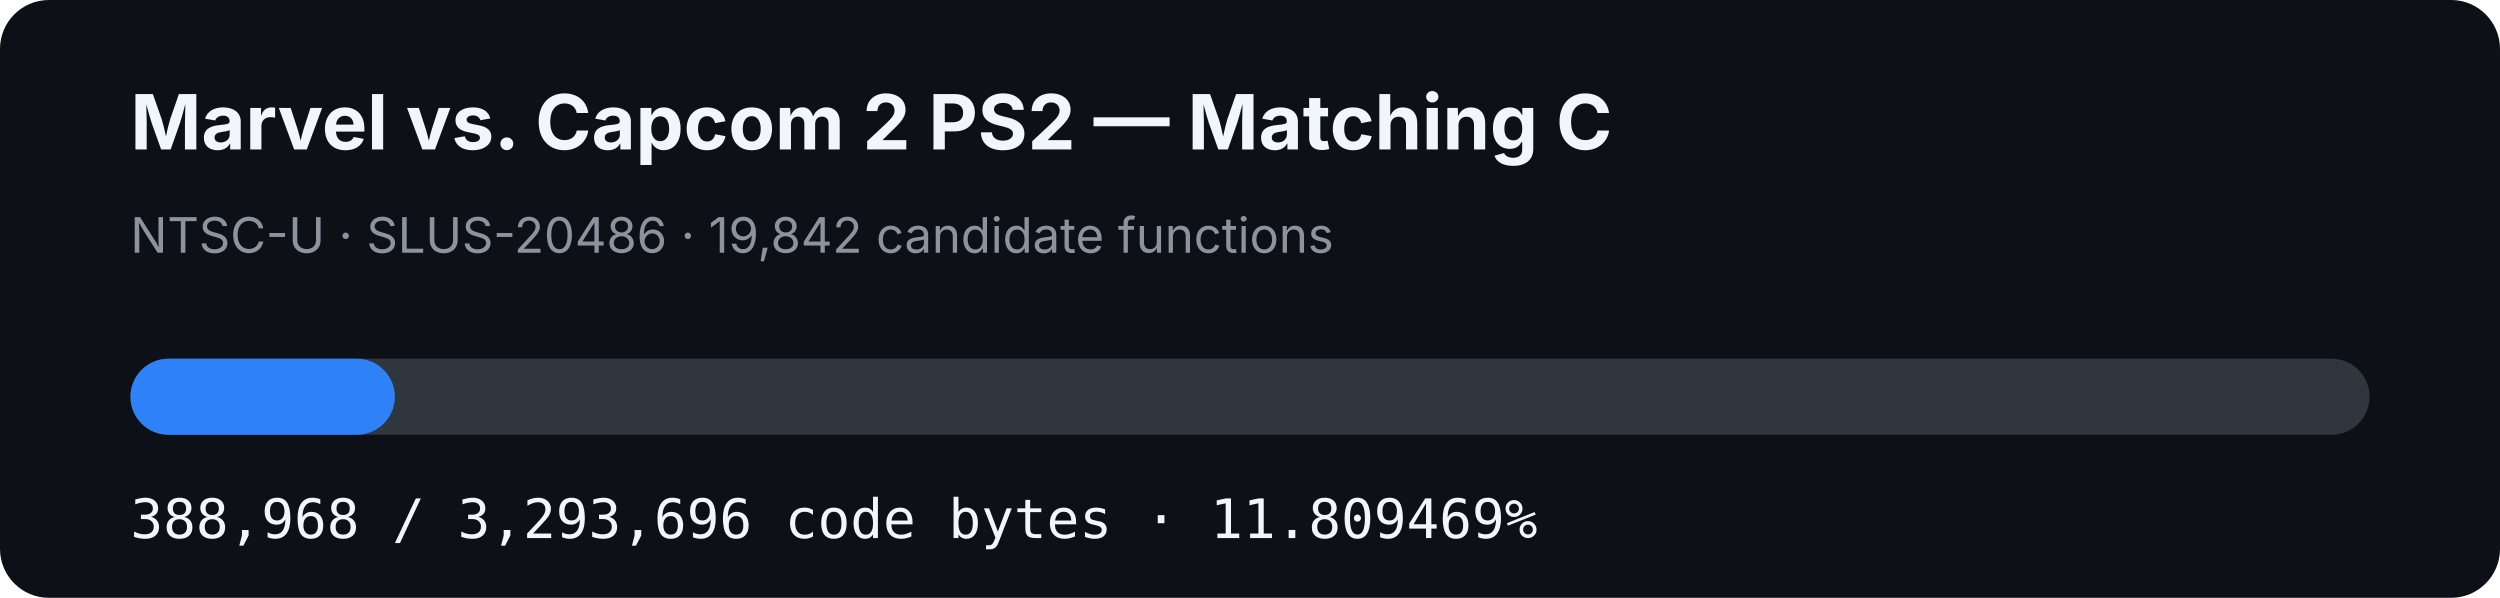
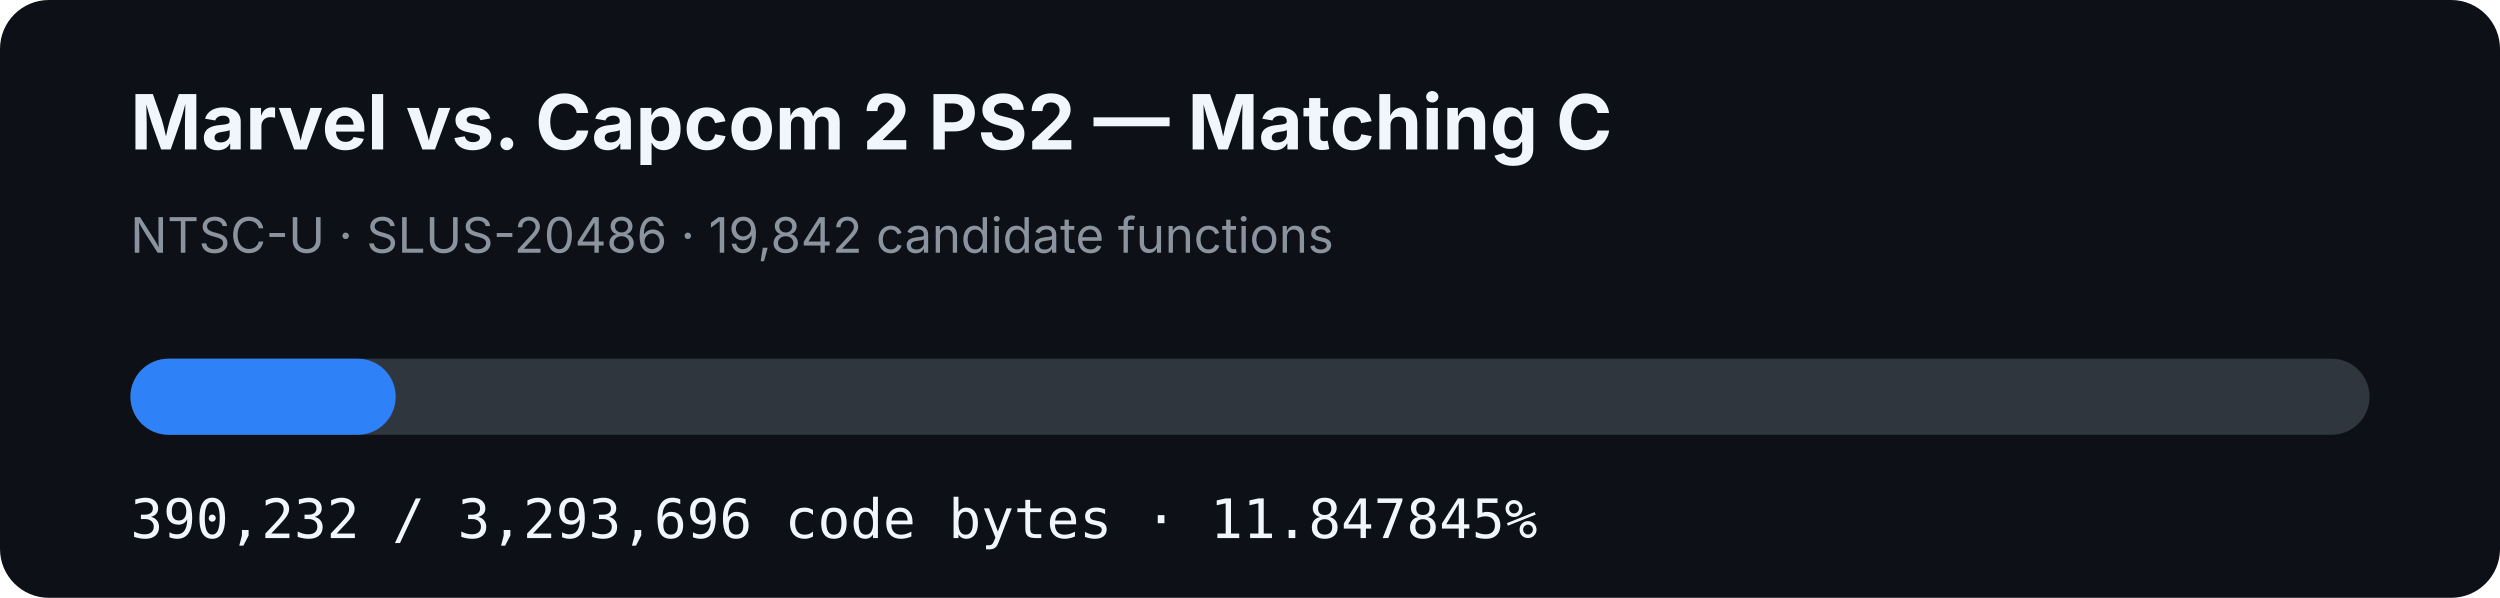
- <svg xmlns="http://www.w3.org/2000/svg" width="920" height="220" viewBox="0 0 920 220" role="img" aria-label="MVC2 PS2 matching C progress: 11.809469%">
+ <svg xmlns="http://www.w3.org/2000/svg" width="920" height="220" viewBox="0 0 920 220" role="img" aria-label="MVC2 PS2 matching C progress: 11.847845%">
  <rect width="920" height="220" rx="18" fill="#0d1117" />
  <text x="48" y="55" fill="#f0f6fc" font-family="-apple-system,BlinkMacSystemFont,Segoe UI,sans-serif" font-size="28" font-weight="700">Marvel vs. Capcom 2 PS2 — Matching C</text>
  <text x="48" y="93" fill="#8b949e" font-family="-apple-system,BlinkMacSystemFont,Segoe UI,sans-serif" font-size="18">NTSC-U · SLUS-20486 · 19,842 candidate functions</text>
  <rect x="48" y="132" width="824" height="28" rx="14" fill="#30363d" />
-   <rect x="48" y="132" width="97.31" height="28" rx="14" fill="#2f81f7" />
-   <text x="48" y="198" fill="#f0f6fc" font-family="ui-monospace,SFMono-Regular,Menlo,monospace" font-size="20">388,968 / 3,293,696 code bytes · 11.809469%</text>
+   <rect x="48" y="132" width="97.626" height="28" rx="14" fill="#2f81f7" />
+   <text x="48" y="198" fill="#f0f6fc" font-family="ui-monospace,SFMono-Regular,Menlo,monospace" font-size="20">390,232 / 3,293,696 code bytes · 11.847845%</text>
</svg>
